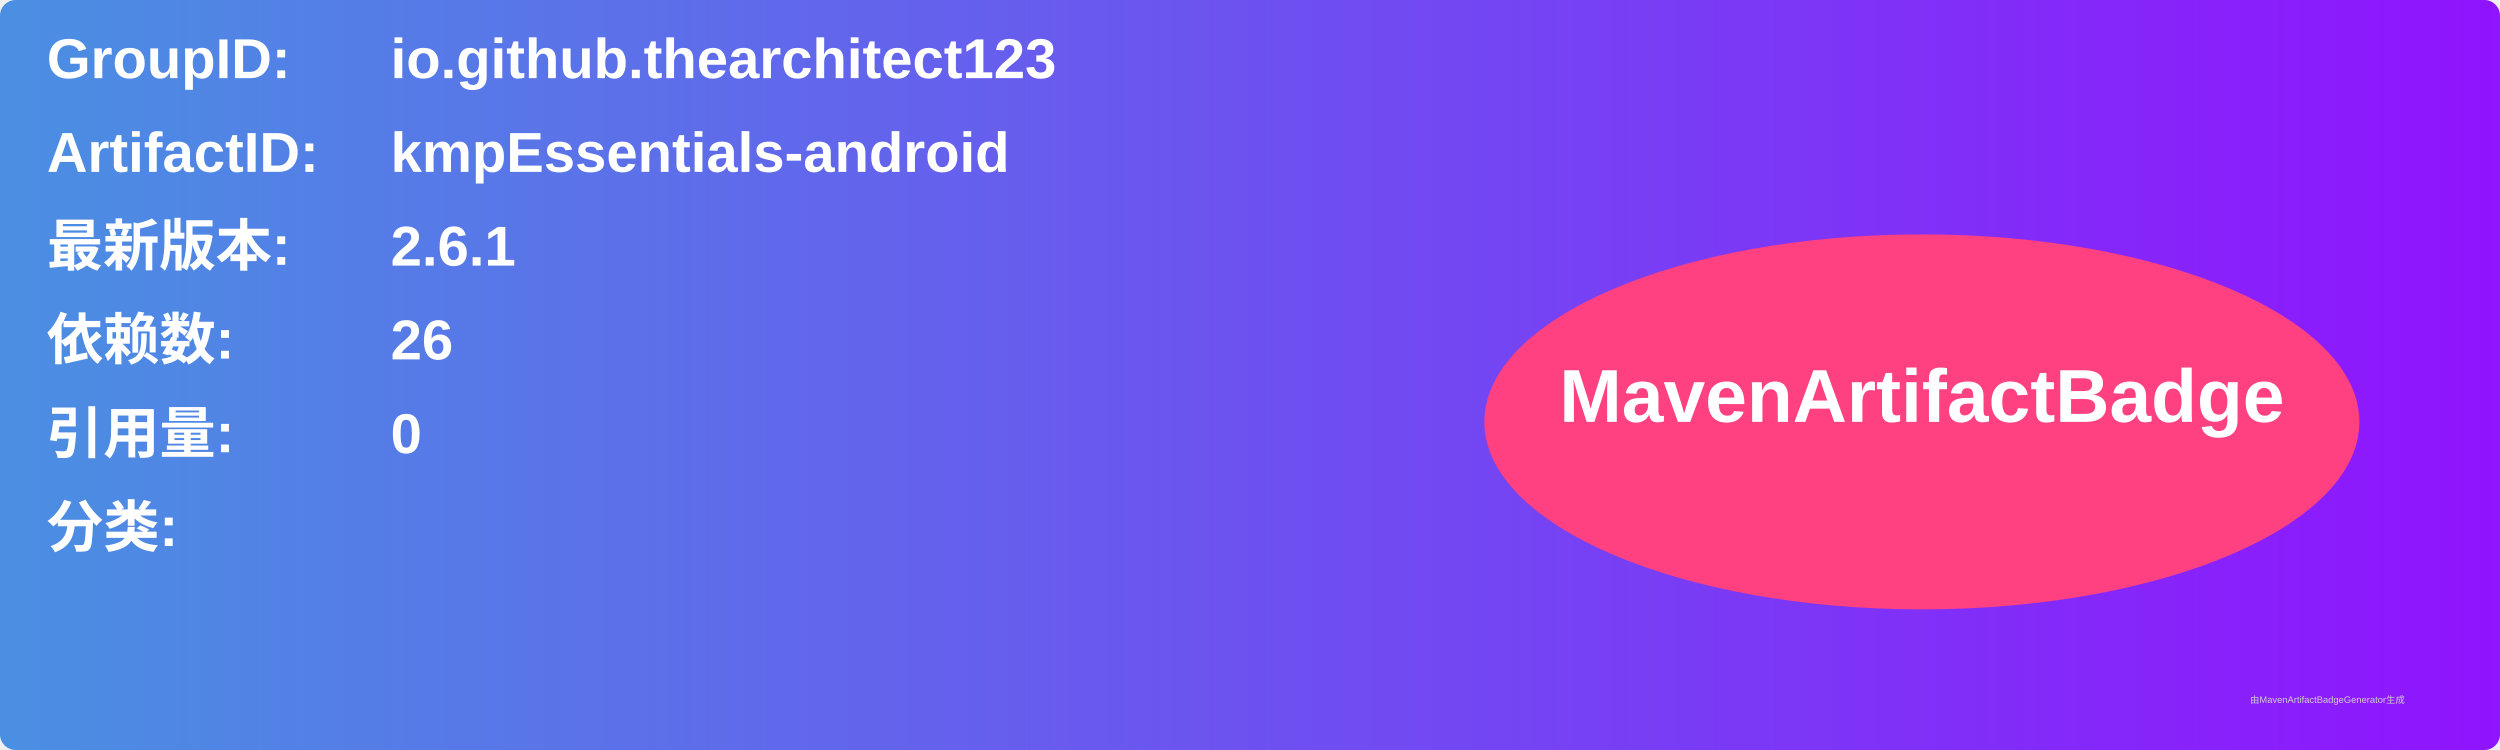
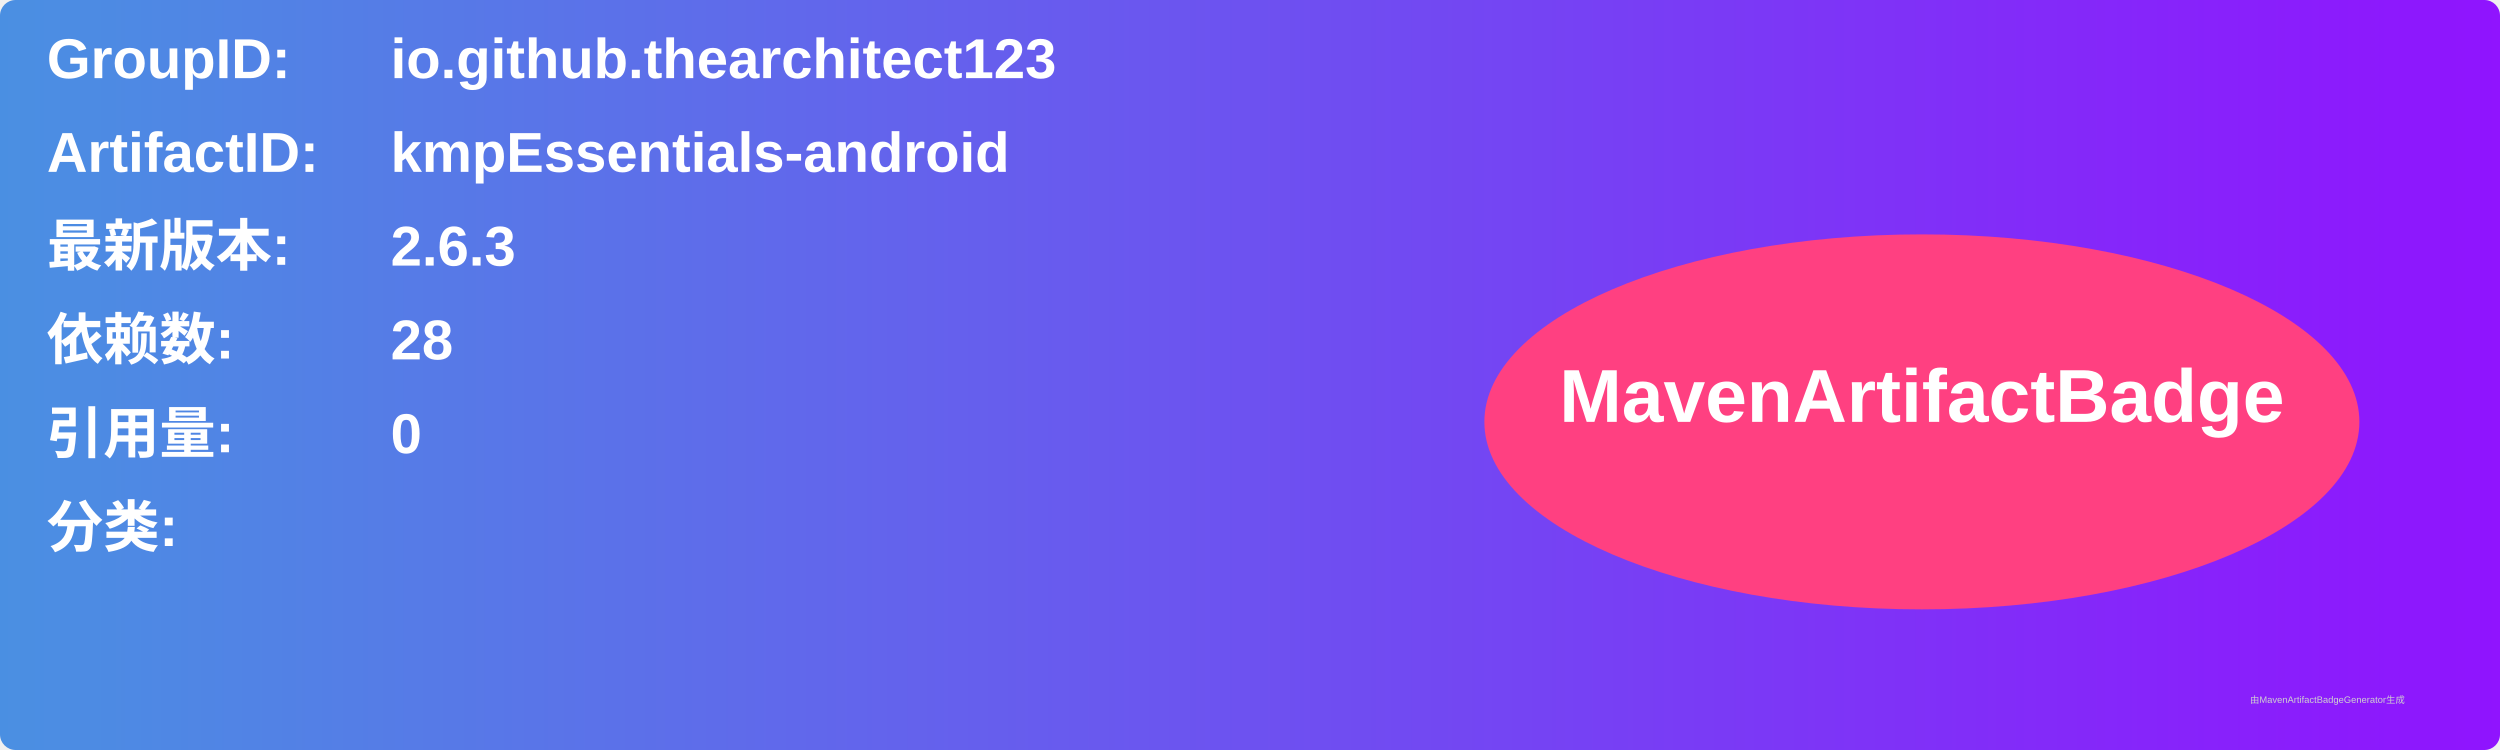
<svg xmlns="http://www.w3.org/2000/svg" width="800" height="240" viewBox="0 0 800 240">
  <linearGradient id="grad" x1="0%" y1="0%" x2="100%" y2="0%">
    <stop offset="0%" stop-color="#4a90e2" />
    <stop offset="100%" stop-color="#9013fe" />
  </linearGradient>
  <rect width="100%" height="100%" rx="5" ry="5" fill="url(#grad)" />
  <g transform="translate(15, 15)">
    <text x="0" y="10" font-family="Arial" font-size="18" fill="white" font-weight="bold" width="260">GroupID:</text>
    <text x="110" y="10" font-family="Arial" font-size="18" fill="white" font-weight="bold" width="460">io.github.thearchitect123</text>
    <text x="0" y="40" font-family="Arial" font-size="18" fill="white" font-weight="bold" width="260">ArtifactID:</text>
    <text x="110" y="40" font-family="Arial" font-size="18" fill="white" font-weight="bold" width="460">kmpEssentials-android</text>
    <text x="0" y="70" font-family="Arial" font-size="18" fill="white" font-weight="bold">最新版本:</text>
    <text x="110" y="70" font-family="Arial" font-size="18" fill="white" font-weight="bold">
-       <tspan font-weight="bold">2.6.1</tspan>
+       <tspan font-weight="bold">2.6.3</tspan>
    </text>
    <text x="0" y="100" font-family="Arial" font-size="18" fill="white" font-weight="bold">依赖数: </text>
    <text x="110" y="100" font-family="Arial" font-size="18" fill="white">
-       <tspan font-weight="bold">26</tspan>
+       <tspan font-weight="bold">28</tspan>
    </text>
    <text x="0" y="130" font-family="Arial" font-size="18" fill="white" font-weight="bold">引用量: </text>
    <text x="110" y="130" font-family="Arial" font-size="18" fill="white">
      <tspan font-weight="bold">0</tspan>
    </text>
    <text x="0" y="160" font-family="Arial" font-size="18" fill="white" font-weight="bold">分类:</text>
    <text x="10" y="190" font-family="Arial" font-size="10" fill="white">
      <tspan font-weight="bold" />
    </text>
    <ellipse cx="600" cy="120" rx="140" ry="60" fill="#ff4081" />
    <text x="600" y="120" text-anchor="middle" font-family="Arial" font-size="24" fill="white" font-weight="bold">MavenArtifactBadge</text>
  </g>
  <text x="720" y="225" font-family="Arial" font-size="3" fill="#d0d0d0">由MavenArtifactBadgeGenerator生成</text>
</svg>
